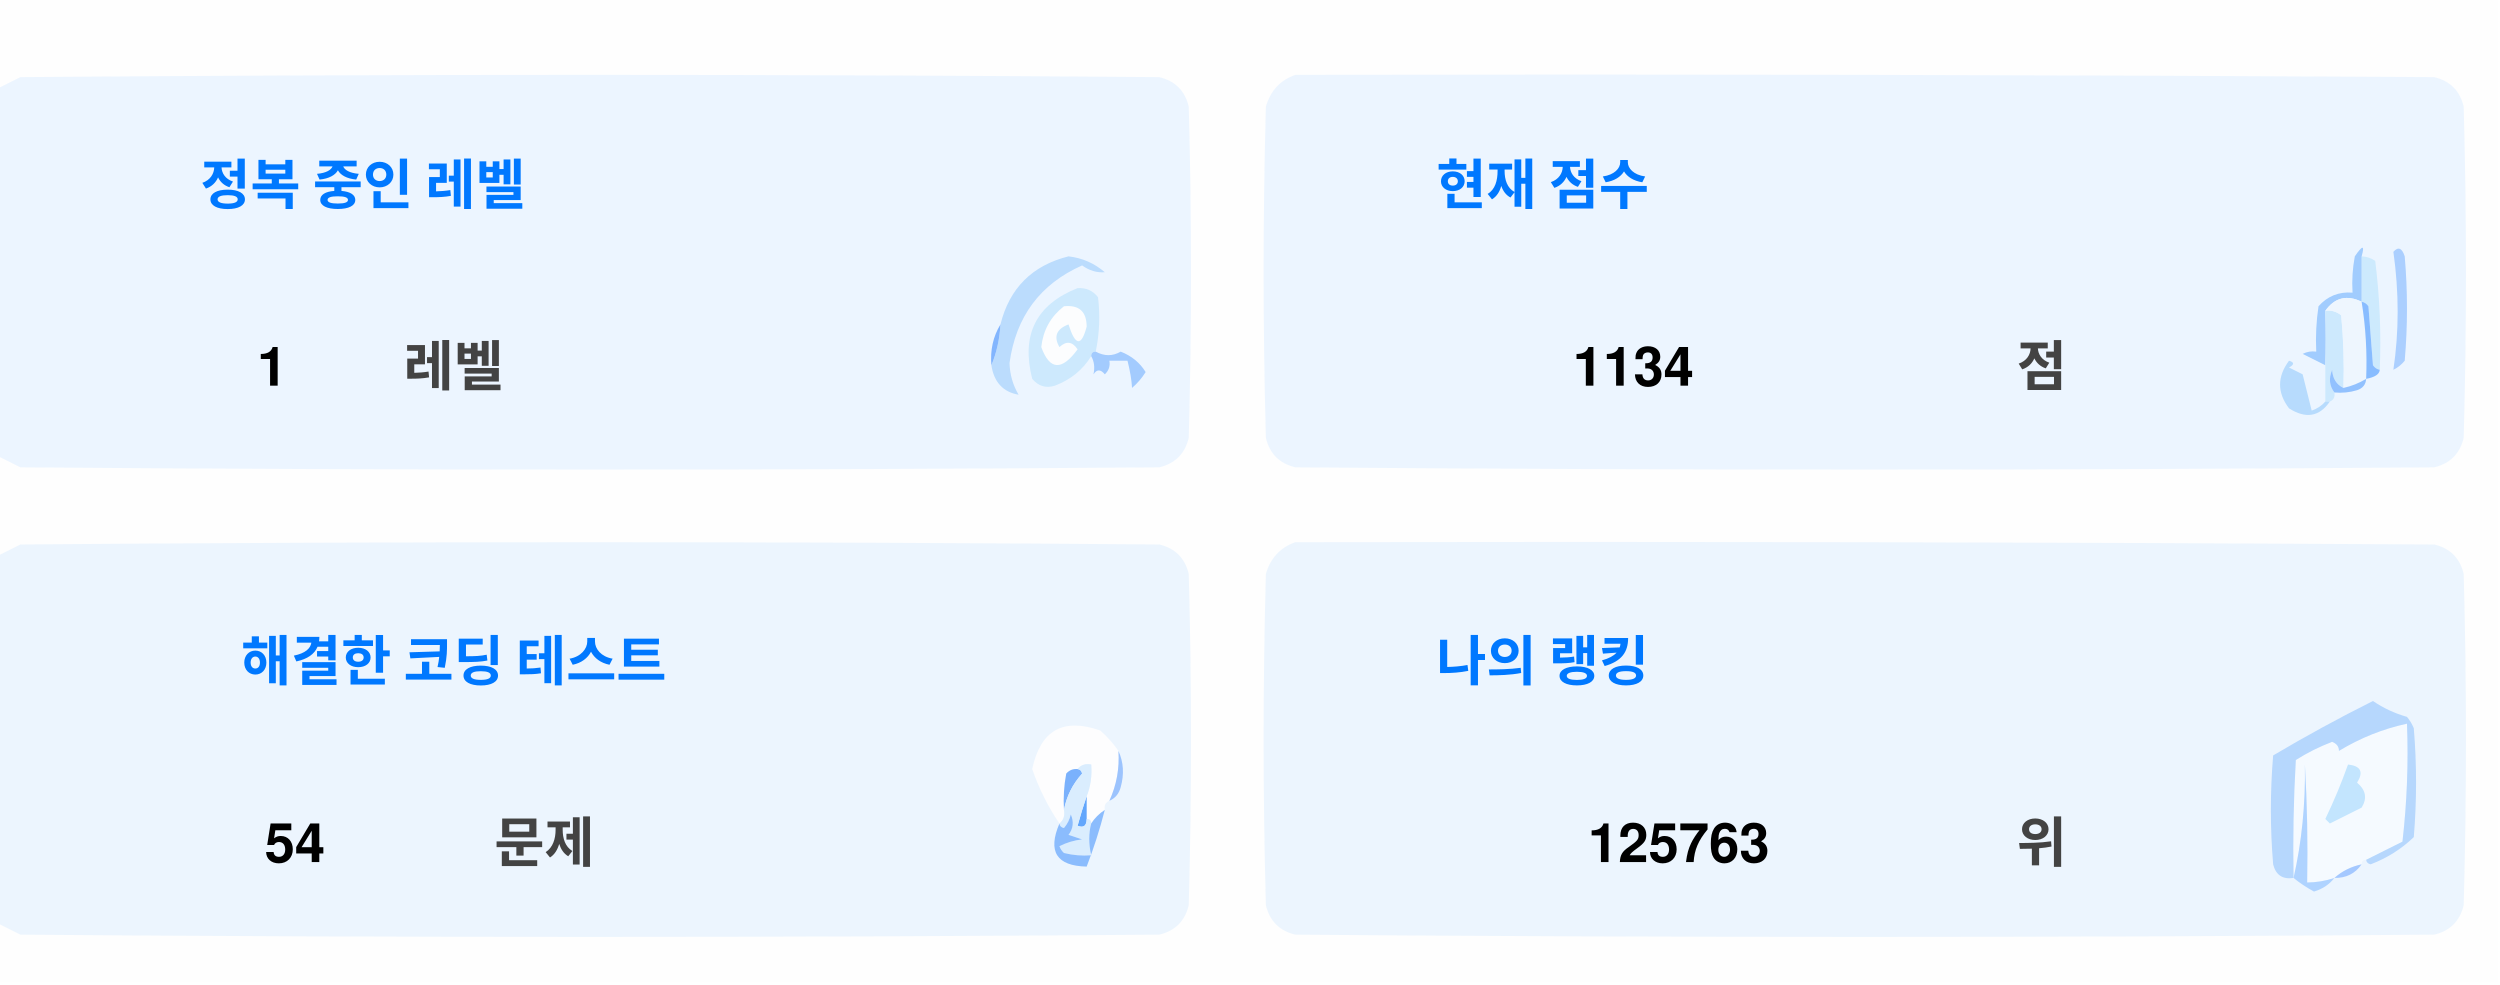
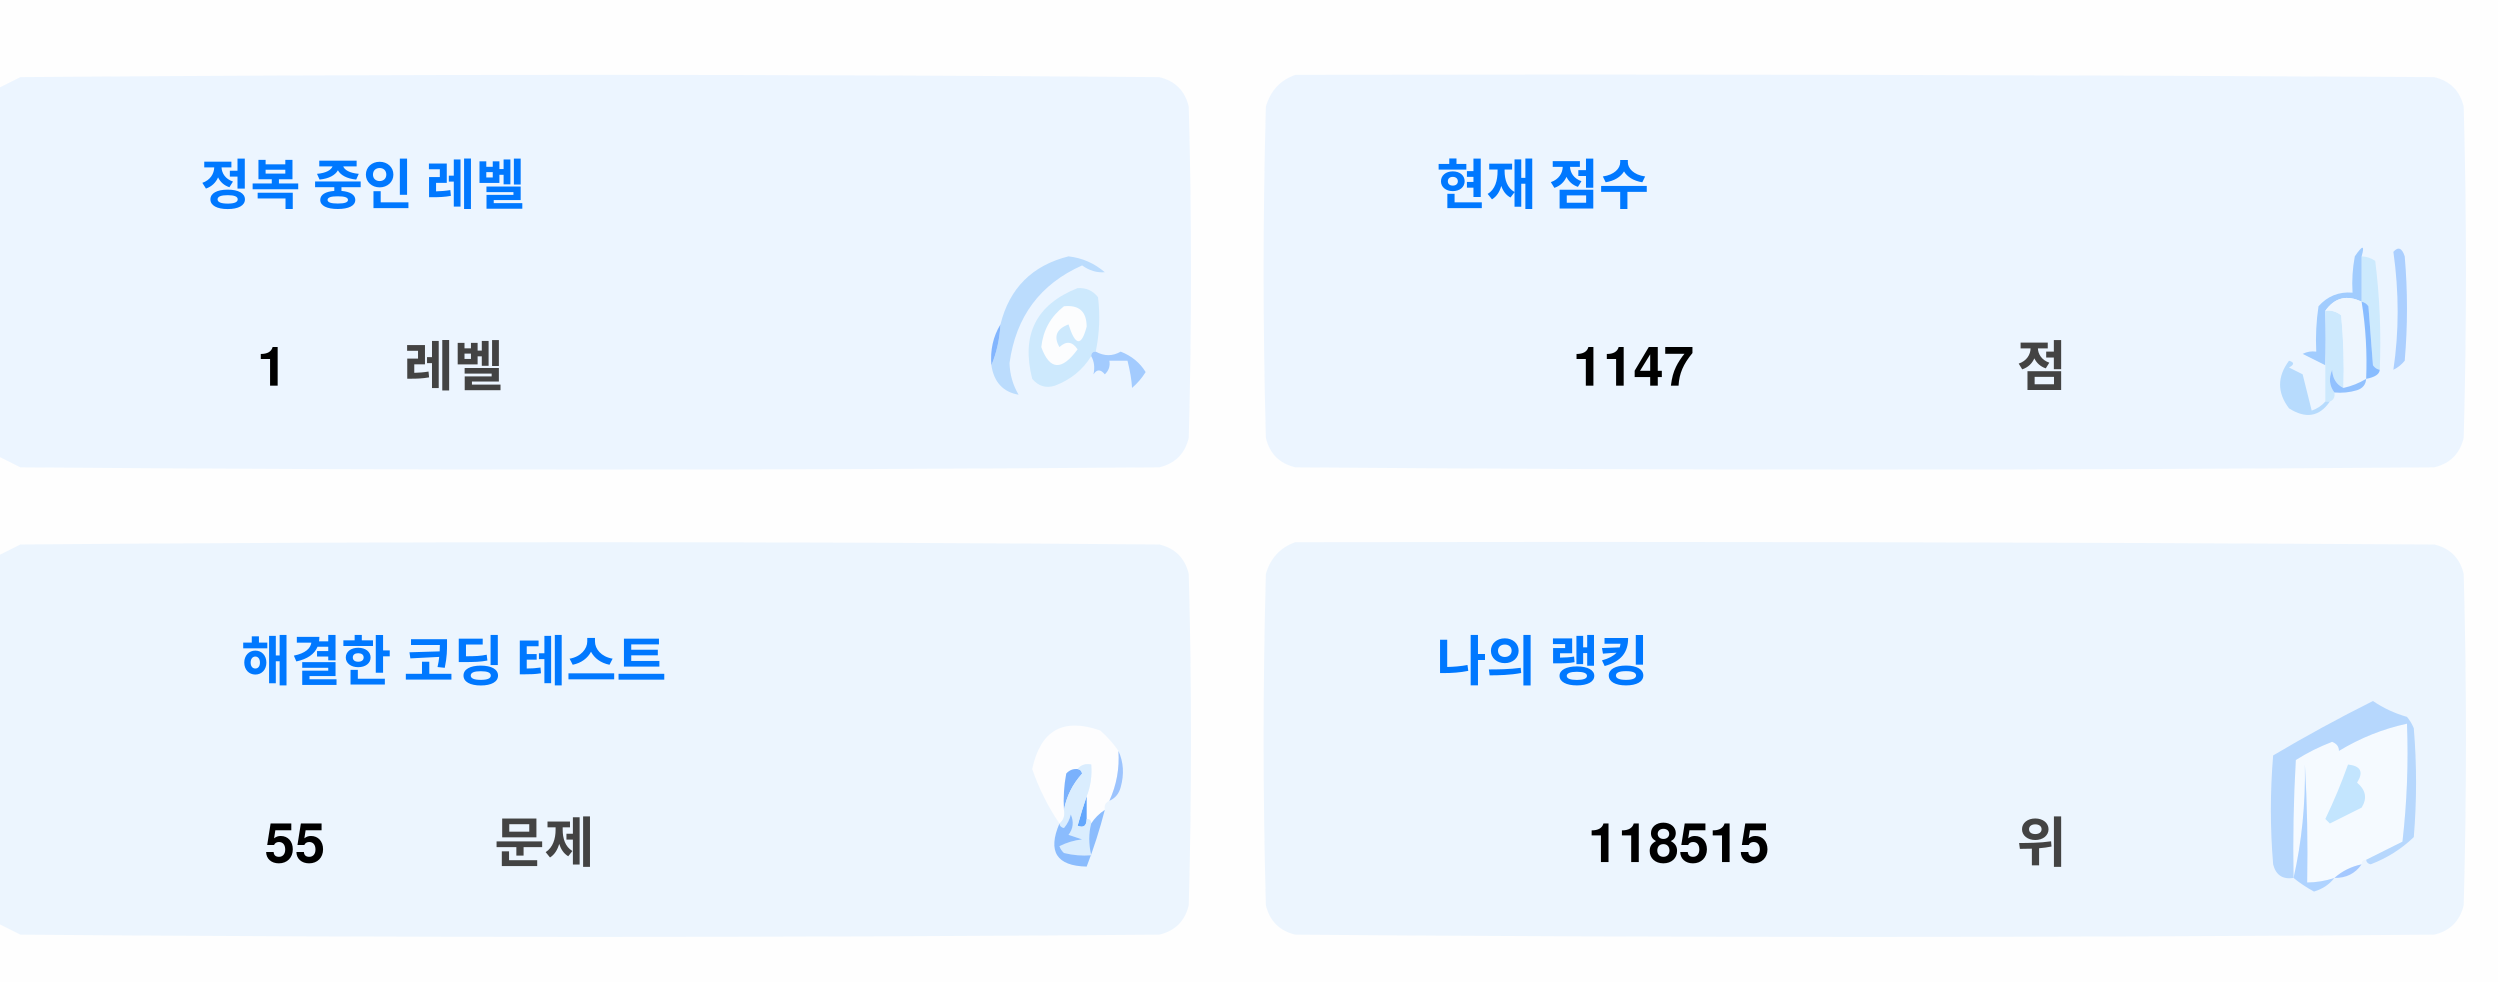
<svg xmlns="http://www.w3.org/2000/svg" version="1.1" width="551px" height="217px" style="shape-rendering:geometricPrecision; text-rendering:geometricPrecision; image-rendering:optimizeQuality; fill-rule:evenodd; clip-rule:evenodd">
  <style>.title {fill: #434343;font-size: 1rem;line-height: 1.5rem;font-weight: bold;font-family: -apple-system, BlinkMacSystemFont, Segoe UI, Helvetica, Arial, sans-serif, Apple Color Emoji, Segoe UI Emoji;}.desc {fill: #434343;font-size: 2.5rem;font-weight: bold;line-height: 1.5rem;font-family: -apple-system, BlinkMacSystemFont, Segoe UI, Helvetica, Arial, sans-serif, Apple Color Emoji, Segoe UI Emoji;}.desc-2 {fill: #434343;font-size: 1rem;font-weight: bold;line-height: 1.5rem;font-family: -apple-system, BlinkMacSystemFont, Segoe UI, Helvetica, Arial, sans-serif, Apple Color Emoji, Segoe UI Emoji;}.text, .desc {animation: twinkling 4s ease-in-out infinite;}@keyframes twinkling {40% { opacity: 1; }50% { opacity: 0.5; }60% { opacity: 1; }70% { opacity: 0.5; }80% { opacity: 1; }}</style>
  <g>
    <path style="opacity:1" fill="#fefefe" d="M -0.5,-0.5 C 183.167,-0.5 366.833,-0.5 550.5,-0.5C 550.5,71.833 550.5,144.167 550.5,216.5C 366.833,216.5 183.167,216.5 -0.5,216.5C -0.5,212.167 -0.5,207.833 -0.5,203.5C 1.14,204.32 2.807,205.153 4.5,206C 88.167,206.667 171.833,206.667 255.5,206C 259,205.167 261.167,203 262,199.5C 262.667,175.167 262.667,150.833 262,126.5C 261.167,123 259,120.833 255.5,120C 171.833,119.333 88.167,119.333 4.5,120C 2.807,120.847 1.14,121.68 -0.5,122.5C -0.5,115.167 -0.5,107.833 -0.5,100.5C 1.14,101.32 2.807,102.153 4.5,103C 88.167,103.667 171.833,103.667 255.5,103C 259,102.167 261.167,100 262,96.5C 262.667,72.167 262.667,47.833 262,23.5C 261.167,20 259,17.833 255.5,17C 171.833,16.333 88.167,16.333 4.5,17C 2.807,17.847 1.14,18.68 -0.5,19.5C -0.5,12.833 -0.5,6.167 -0.5,-0.5 Z" />
  </g>
  <g>
    <path style="opacity:1" fill="#ecf5ff" d="M -0.5,100.5 C -0.5,73.5 -0.5,46.5 -0.5,19.5C 1.14,18.68 2.807,17.847 4.5,17C 88.167,16.333 171.833,16.333 255.5,17C 259,17.833 261.167,20 262,23.5C 262.667,47.833 262.667,72.167 262,96.5C 261.167,100 259,102.167 255.5,103C 171.833,103.667 88.167,103.667 4.5,103C 2.807,102.153 1.14,101.32 -0.5,100.5 Z" />
  </g>
  <g>
    <path style="opacity:1" fill="#ecf5ff" d="M 285.5,16.5 C 369.167,16.333 452.834,16.5 536.5,17C 540,17.833 542.167,20 543,23.5C 543.667,47.833 543.667,72.167 543,96.5C 542.167,100 540,102.167 536.5,103C 452.833,103.667 369.167,103.667 285.5,103C 282,102.167 279.833,100 279,96.5C 278.333,72.167 278.333,47.833 279,23.5C 280.018,19.985 282.185,17.652 285.5,16.5 Z" />
  </g>
  <g>
    <path style="opacity:1" fill="#cdeafd" d="M 520.5,56.5 C 521.583,56.539 522.583,56.873 523.5,57.5C 524.498,65.472 524.831,73.472 524.5,81.5C 523.883,81.389 523.383,81.056 523,80.5C 522.667,76.167 522.333,71.833 522,67.5C 521.617,66.944 521.117,66.611 520.5,66.5C 520.5,63.167 520.5,59.833 520.5,56.5 Z" />
  </g>
  <g>
    <path style="opacity:1" fill="#abcfff" d="M 527.5,55.5 C 528.566,54.308 529.399,54.641 530,56.5C 530.667,64.167 530.667,71.833 530,79.5C 529.311,80.357 528.478,81.023 527.5,81.5C 528.758,73.08 528.758,64.414 527.5,55.5 Z" />
  </g>
  <g>
    <path style="opacity:1" fill="#bbdcfd" d="M 218.5,80.5 C 219.657,77.727 220.324,74.727 220.5,71.5C 222.49,63.51 227.49,58.51 235.5,56.5C 238.528,56.847 241.194,58.014 243.5,60C 241.744,60.141 240.078,59.641 238.5,58.5C 229.247,62.607 223.914,69.773 222.5,80C 222.565,82.526 223.232,84.859 224.5,87C 221.07,86.397 219.07,84.231 218.5,80.5 Z" />
  </g>
  <g>
    <path style="opacity:1" fill="#cde9fd" d="M 241.5,77.5 C 240.833,77.5 240.5,77.833 240.5,78.5C 238.628,81.529 235.961,83.695 232.5,85C 230.536,85.624 228.869,85.124 227.5,83.5C 225.021,73.791 228.354,67.124 237.5,63.5C 239.374,63.39 240.874,64.056 242,65.5C 242.497,69.524 242.331,73.524 241.5,77.5 Z" />
  </g>
  <g>
    <path style="opacity:1" fill="#fcfdfe" d="M 234.5,67.5 C 237.826,67.162 239.493,68.662 239.5,72C 238.334,76.434 237,76.267 235.5,71.5C 232.832,72.515 232.166,74.182 233.5,76.5C 235.017,75.089 236.351,75.256 237.5,77C 234.006,81.771 231.34,81.605 229.5,76.5C 229.904,72.771 231.571,69.771 234.5,67.5 Z" />
  </g>
  <g>
    <path style="opacity:1" fill="#a1ccfe" d="M 520.5,56.5 C 520.5,59.833 520.5,63.167 520.5,66.5C 517.238,64.922 514.572,65.589 512.5,68.5C 512.617,72.81 512.617,76.81 512.5,80.5C 510.86,79.68 509.193,78.847 507.5,78C 508.448,77.517 509.448,77.35 510.5,77.5C 510.335,74.15 510.502,70.817 511,67.5C 512.995,65.253 515.495,64.253 518.5,64.5C 518.336,61.813 518.503,59.146 519,56.5C 520.731,53.969 521.231,53.969 520.5,56.5 Z" />
  </g>
  <g>
    <path style="opacity:1" fill="#cde9fd" d="M 512.5,68.5 C 513.822,68.33 514.989,68.663 516,69.5C 516.499,74.823 516.666,80.156 516.5,85.5C 514.955,84.77 514.122,83.437 514,81.5C 513.22,83.387 513.387,85.054 514.5,86.5C 514.672,87.492 514.338,88.158 513.5,88.5C 513.167,88.5 512.833,88.5 512.5,88.5C 512.5,85.833 512.5,83.167 512.5,80.5C 512.617,76.81 512.617,72.81 512.5,68.5 Z" />
  </g>
  <g>
    <path style="opacity:1" fill="#eef6fe" d="M 520.5,66.5 C 521.407,72.106 521.74,77.773 521.5,83.5C 519.95,84.441 518.284,85.108 516.5,85.5C 516.666,80.156 516.499,74.823 516,69.5C 514.989,68.663 513.822,68.33 512.5,68.5C 514.572,65.589 517.238,64.922 520.5,66.5 Z" />
  </g>
  <g>
    <path style="opacity:1" fill="#88bcff" d="M 520.5,66.5 C 521.117,66.611 521.617,66.944 522,67.5C 522.333,71.833 522.667,76.167 523,80.5C 523.383,81.056 523.883,81.389 524.5,81.5C 524.445,82.469 523.445,83.136 521.5,83.5C 521.74,77.773 521.407,72.106 520.5,66.5 Z" />
  </g>
  <g>
    <path style="opacity:1" fill="#82b5fe" d="M 220.5,71.5 C 220.324,74.727 219.657,77.727 218.5,80.5C 218.215,77.171 218.882,74.171 220.5,71.5 Z" />
  </g>
  <g>
    <path style="opacity:1" fill="#a3cbfe" d="M 240.5,78.5 C 240.5,77.833 240.833,77.5 241.5,77.5C 243.391,78.536 245.224,78.536 247,77.5C 249.391,78.429 251.225,79.929 252.5,82C 251.681,83.319 250.681,84.486 249.5,85.5C 249.409,83.777 249.075,81.777 248.5,79.5C 247.167,79.5 245.833,79.5 244.5,79.5C 244.719,80.675 244.386,81.675 243.5,82.5C 242.575,81.359 241.741,81.359 241,82.5C 241.331,80.981 241.164,79.648 240.5,78.5 Z" />
  </g>
  <g>
    <path style="opacity:1" fill="#b7dbfd" d="M 512.5,88.5 C 512.833,88.5 513.167,88.5 513.5,88.5C 511.199,91.857 508.199,92.357 504.5,90C 501.872,86.535 501.872,83.035 504.5,79.5C 505.696,79.846 505.696,80.346 504.5,81C 505.5,81.5 506.5,82 507.5,82.5C 508.167,85.167 508.833,87.833 509.5,90.5C 510.739,90.058 511.739,89.391 512.5,88.5 Z" />
  </g>
  <g>
    <path style="opacity:1" fill="#92c1fe" d="M 516.5,85.5 C 518.284,85.108 519.95,84.441 521.5,83.5C 521.423,84.75 520.756,85.583 519.5,86C 517.866,86.493 516.199,86.66 514.5,86.5C 513.387,85.054 513.22,83.387 514,81.5C 514.122,83.437 514.955,84.77 516.5,85.5 Z" />
  </g>
  <g>
    <path style="opacity:1" fill="#ecf5fe" d="M -0.5,203.5 C -0.5,176.5 -0.5,149.5 -0.5,122.5C 1.14,121.68 2.807,120.847 4.5,120C 88.167,119.333 171.833,119.333 255.5,120C 259,120.833 261.167,123 262,126.5C 262.667,150.833 262.667,175.167 262,199.5C 261.167,203 259,205.167 255.5,206C 171.833,206.667 88.167,206.667 4.5,206C 2.807,205.153 1.14,204.32 -0.5,203.5 Z" />
  </g>
  <g>
    <path style="opacity:1" fill="#ecf5fe" d="M 285.5,119.5 C 369.167,119.333 452.834,119.5 536.5,120C 540,120.833 542.167,123 543,126.5C 543.667,150.833 543.667,175.167 543,199.5C 542.167,203 540,205.167 536.5,206C 452.833,206.667 369.167,206.667 285.5,206C 282,205.167 279.833,203 279,199.5C 278.333,175.167 278.333,150.833 279,126.5C 280.018,122.985 282.185,120.652 285.5,119.5 Z" />
  </g>
  <g>
    <path style="opacity:1" fill="#fdfdfe" d="M 246.5,165.5 C 246.758,169.367 246.092,173.034 244.5,176.5C 243.662,176.842 243.328,177.508 243.5,178.5C 242.272,179.306 241.272,180.306 240.5,181.5C 240.5,180.833 240.167,180.5 239.5,180.5C 239.5,178.833 239.5,177.167 239.5,175.5C 240.369,173.283 240.702,170.95 240.5,168.5C 239.209,168.263 238.209,168.596 237.5,169.5C 236.504,169.414 235.671,169.748 235,170.5C 234.503,173.146 234.336,175.813 234.5,178.5C 234.737,179.791 234.404,180.791 233.5,181.5C 230.986,177.806 228.986,173.806 227.5,169.5C 229.309,160.957 234.309,158.124 242.5,161C 244.07,162.397 245.404,163.897 246.5,165.5 Z" />
  </g>
  <g>
    <path style="opacity:1" fill="#f5faff" d="M 521.5,189.5 C 520.833,189.5 520.5,189.833 520.5,190.5C 518.181,190.992 516.181,191.992 514.5,193.5C 512.565,194.15 510.565,194.483 508.5,194.5C 508.666,185.827 508.5,177.16 508,168.5C 508.141,177.227 507.308,185.56 505.5,193.5C 505.334,184.827 505.5,176.16 506,167.5C 508.527,165.903 511.194,164.57 514,163.5C 515.011,163.892 515.511,164.559 515.5,165.5C 520.21,162.641 525.21,160.641 530.5,159.5C 530.831,168.192 530.498,176.859 529.5,185.5C 526.807,186.847 524.14,188.18 521.5,189.5 Z" />
  </g>
  <g>
    <path style="opacity:1" fill="#b6d7fd" d="M 521.5,189.5 C 524.14,188.18 526.807,186.847 529.5,185.5C 530.498,176.859 530.831,168.192 530.5,159.5C 525.21,160.641 520.21,162.641 515.5,165.5C 515.511,164.559 515.011,163.892 514,163.5C 511.194,164.57 508.527,165.903 506,167.5C 505.5,176.16 505.334,184.827 505.5,193.5C 503.089,193.863 501.589,192.863 501,190.5C 500.333,182.5 500.333,174.5 501,166.5C 508.173,162.246 515.507,158.246 523,154.5C 525.304,156.068 527.804,157.235 530.5,158C 531.126,158.75 531.626,159.584 532,160.5C 532.667,168.5 532.667,176.5 532,184.5C 529.292,187.111 526.125,189.111 522.5,190.5C 521.893,190.376 521.56,190.043 521.5,189.5 Z" />
  </g>
  <g>
    <path style="opacity:1" fill="#c3e5fe" d="M 517.5,168.5 C 520.317,168.801 520.984,170.134 519.5,172.5C 521.439,174.122 521.772,175.956 520.5,178C 518.167,179.167 515.833,180.333 513.5,181.5C 513.167,181.167 512.833,180.833 512.5,180.5C 514.414,176.515 516.081,172.515 517.5,168.5 Z" />
  </g>
  <g>
    <path style="opacity:1" fill="#7ab1fc" d="M 237.5,169.5 C 238.043,169.56 238.376,169.893 238.5,170.5C 236.395,172.836 235.062,175.503 234.5,178.5C 234.336,175.813 234.503,173.146 235,170.5C 235.671,169.748 236.504,169.414 237.5,169.5 Z" />
  </g>
  <g>
    <path style="opacity:1" fill="#afd3ff" d="M 514.5,193.5 C 513.378,194.947 511.878,195.947 510,196.5C 508.348,195.601 506.848,194.601 505.5,193.5C 507.308,185.56 508.141,177.227 508,168.5C 508.5,177.16 508.666,185.827 508.5,194.5C 510.565,194.483 512.565,194.15 514.5,193.5 Z" />
  </g>
  <g>
    <path style="opacity:1" fill="#9cc3fd" d="M 246.5,165.5 C 247.634,167.966 247.801,170.633 247,173.5C 246.623,174.942 245.79,175.942 244.5,176.5C 246.092,173.034 246.758,169.367 246.5,165.5 Z" />
  </g>
  <g>
    <path style="opacity:1" fill="#62a6fc" d="M 239.5,175.5 C 239.5,177.167 239.5,178.833 239.5,180.5C 239.483,182.028 238.816,182.528 237.5,182C 238.117,179.723 238.784,177.556 239.5,175.5 Z" />
  </g>
  <g>
    <path style="opacity:1" fill="#daedfe" d="M 237.5,169.5 C 238.209,168.596 239.209,168.263 240.5,168.5C 240.702,170.95 240.369,173.283 239.5,175.5C 238.784,177.556 238.117,179.723 237.5,182C 238.816,182.528 239.483,182.028 239.5,180.5C 240.167,180.5 240.5,180.833 240.5,181.5C 239.918,183.669 239.918,186.002 240.5,188.5C 238.473,188.662 236.473,188.495 234.5,188C 234.043,187.586 233.709,187.086 233.5,186.5C 235.078,185.702 236.744,185.202 238.5,185C 237.5,184.667 236.5,184.333 235.5,184C 236.554,182.612 236.72,181.112 236,179.5C 235.751,180.624 235.251,181.624 234.5,182.5C 233.893,182.376 233.56,182.043 233.5,181.5C 234.404,180.791 234.737,179.791 234.5,178.5C 235.062,175.503 236.395,172.836 238.5,170.5C 238.376,169.893 238.043,169.56 237.5,169.5 Z" />
  </g>
  <g>
    <path style="opacity:1" fill="#8bbcfd" d="M 243.5,178.5 C 242.395,182.803 241.062,186.969 239.5,191C 232.857,190.847 230.857,187.68 233.5,181.5C 233.56,182.043 233.893,182.376 234.5,182.5C 235.251,181.624 235.751,180.624 236,179.5C 236.72,181.112 236.554,182.612 235.5,184C 236.5,184.333 237.5,184.667 238.5,185C 236.744,185.202 235.078,185.702 233.5,186.5C 233.709,187.086 234.043,187.586 234.5,188C 236.473,188.495 238.473,188.662 240.5,188.5C 239.918,186.002 239.918,183.669 240.5,181.5C 241.272,180.306 242.272,179.306 243.5,178.5 Z" />
  </g>
  <g>
    <path style="opacity:1" fill="#a4c8ff" d="M 520.5,190.5 C 519.089,192.539 517.089,193.539 514.5,193.5C 516.181,191.992 518.181,190.992 520.5,190.5 Z" />
  </g>
  <text text-anchor="middle" x="80" y="45" class="title" style="fill:#0078ff;" stroke="#none" stroke-width="1">정복 중인 레벨</text>
  <text text-anchor="middle" x="60" y="85" class="desc" style="fill:#000000;" stroke="#none" stroke-width="1">1</text>
  <text text-anchor="middle" x="100" y="85" class="desc-2" style="fill:#434343;" stroke="#none" stroke-width="1">레벨</text>
  <text text-anchor="middle" x="340" y="45" class="title" style="fill:#0078ff;" stroke="#none" stroke-width="1">현재 점수</text>
-   <text text-anchor="middle" x="360" y="85" class="desc" style="fill:#000000;" stroke="#none" stroke-width="1">1134</text>
+   <text text-anchor="middle" x="360" y="85" class="desc" style="fill:#000000;" stroke="#none" stroke-width="1">1147</text>
  <text text-anchor="middle" x="450" y="85" class="desc-2" style="fill:#434343;" stroke="#none" stroke-width="1">점</text>
  <text text-anchor="middle" x="100" y="150" class="title" style="fill:#0078ff;" stroke="#none" stroke-width="1">해결한 코딩 테스트</text>
-   <text text-anchor="middle" x="65" y="190" class="desc" style="fill:#000000;" stroke="#none" stroke-width="1">54</text>
+   <text text-anchor="middle" x="65" y="190" class="desc" style="fill:#000000;" stroke="#none" stroke-width="1">55</text>
  <text text-anchor="middle" x="120" y="190" class="desc-2" style="fill:#434343;" stroke="#none" stroke-width="1">문제</text>
  <text text-anchor="middle" x="340" y="150" class="title" style="fill:#0078ff;" stroke="#none" stroke-width="1">나의 랭킹</text>
-   <text text-anchor="middle" x="370" y="190" class="desc" style="fill:#000000;" stroke="#none" stroke-width="1">125763</text>
+   <text text-anchor="middle" x="370" y="190" class="desc" style="fill:#000000;" stroke="#none" stroke-width="1">118515</text>
  <text text-anchor="middle" x="450" y="190" class="desc-2" style="fill:#434343;" stroke="#none" stroke-width="1">위</text>
</svg>
